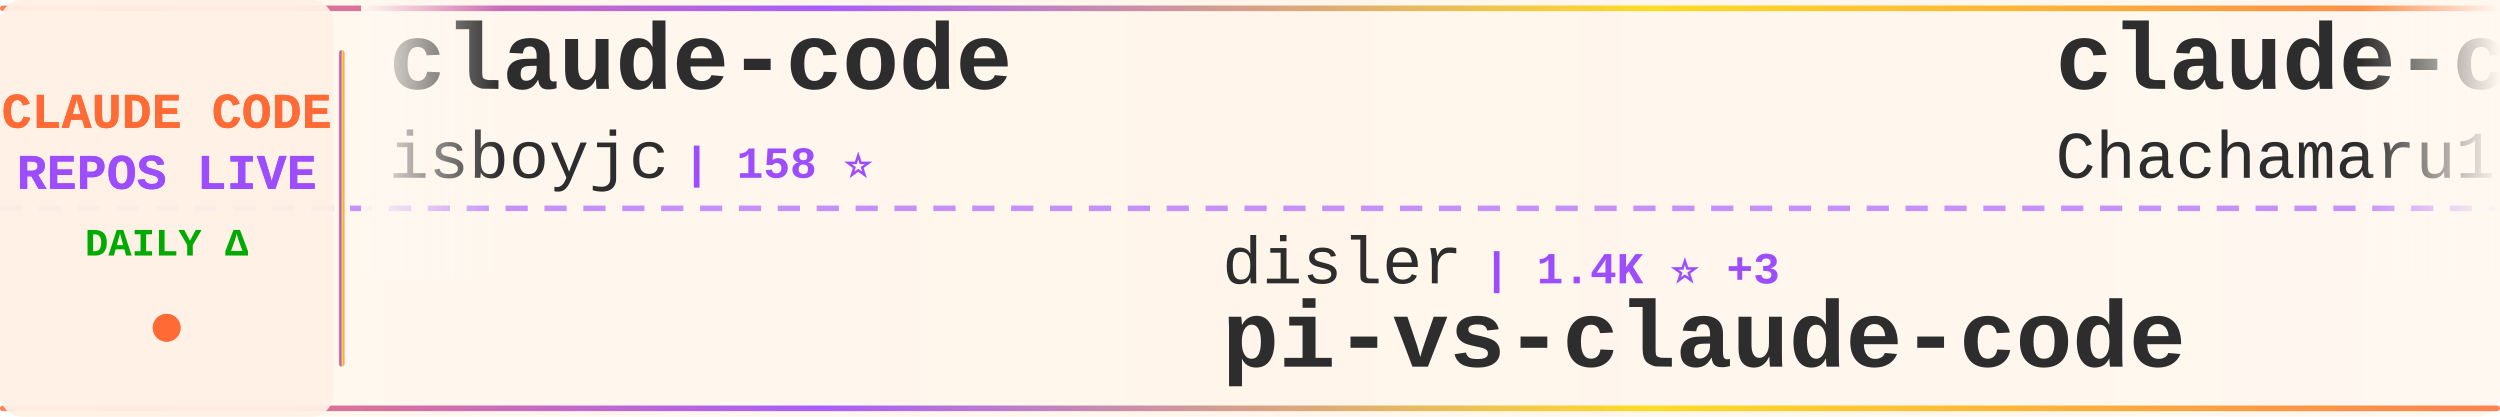
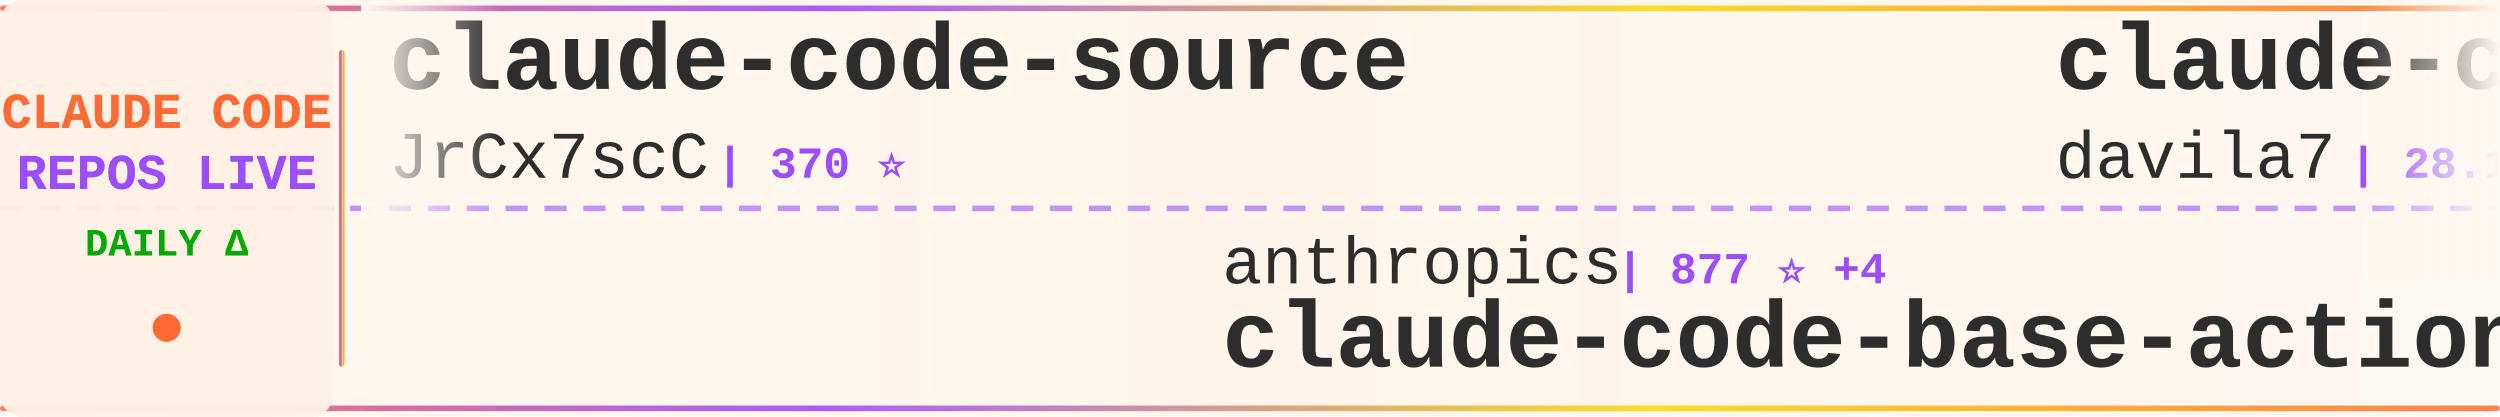
<svg xmlns="http://www.w3.org/2000/svg" width="900" height="150">
  <defs>
    <linearGradient id="tickerBg" x1="0%" y1="0%" x2="100%" y2="0%">
      <stop offset="0%" style="stop-color:#fff8f0;stop-opacity:0.98" />
      <stop offset="50%" style="stop-color:#fff5eb;stop-opacity:1" />
      <stop offset="100%" style="stop-color:#fff8f0;stop-opacity:0.98" />
    </linearGradient>
    <linearGradient id="borderGrad" x1="0%" y1="0%" x2="100%" y2="0%">
      <stop offset="0%" style="stop-color:#FF6B35;stop-opacity:0.85">
        <animate attributeName="stop-opacity" values="0.85;1;0.85" dur="2s" repeatCount="indefinite" />
      </stop>
      <stop offset="33%" style="stop-color:#9C4EFF;stop-opacity:0.9">
        <animate attributeName="stop-opacity" values="0.9;1;0.9" dur="2.2s" repeatCount="indefinite" />
      </stop>
      <stop offset="66%" style="stop-color:#FFD700;stop-opacity:0.85">
        <animate attributeName="stop-opacity" values="0.85;1;0.85" dur="1.8s" repeatCount="indefinite" />
      </stop>
      <stop offset="100%" style="stop-color:#FF6B35;stop-opacity:0.85">
        <animate attributeName="stop-opacity" values="0.85;1;0.85" dur="2s" repeatCount="indefinite" />
      </stop>
    </linearGradient>
    <filter id="textGlow">
      <feGaussianBlur stdDeviation="0.15" result="coloredBlur" />
      <feMerge>
        <feMergeNode in="coloredBlur" />
        <feMergeNode in="SourceGraphic" />
      </feMerge>
    </filter>
    <filter id="metricGlow">
      <feGaussianBlur stdDeviation="0.2" result="coloredBlur" />
      <feMerge>
        <feMergeNode in="coloredBlur" />
        <feMergeNode in="SourceGraphic" />
      </feMerge>
    </filter>
    <linearGradient id="leftFade" x1="0%" y1="0%" x2="100%" y2="0%">
      <stop offset="0%" style="stop-color:#fff8f0;stop-opacity:1" />
      <stop offset="100%" style="stop-color:#fff8f0;stop-opacity:0" />
    </linearGradient>
    <linearGradient id="rightFade" x1="0%" y1="0%" x2="100%" y2="0%">
      <stop offset="0%" style="stop-color:#fff8f0;stop-opacity:0" />
      <stop offset="100%" style="stop-color:#fff8f0;stop-opacity:1" />
    </linearGradient>
  </defs>
  <rect width="900" height="150" fill="url(#tickerBg)" rx="8" />
  <rect x="0" y="2" width="900" height="2" fill="url(#borderGrad)" rx="1" />
  <rect x="0" y="146" width="900" height="2" fill="url(#borderGrad)" rx="1" />
  <line x1="0" y1="75" x2="900" y2="75" stroke="#9C4EFF" stroke-width="2" stroke-dasharray="8 6" opacity="0.6" />
  <rect x="0" y="0" width="120" height="150" fill="#fff0e6" opacity="0.95" rx="8" />
  <text x="60" y="46" font-family="'Courier New', monospace" font-size="18" font-weight="bold" fill="#FF6B35" text-anchor="middle" filter="url(#textGlow)">
    CLAUDE CODE
  </text>
  <text x="60" y="68" font-family="'Courier New', monospace" font-size="18" font-weight="bold" fill="#9C4EFF" text-anchor="middle" filter="url(#textGlow)">
    REPOS LIVE
  </text>
  <text x="60" y="92" font-family="'Courier New', monospace" font-size="14" font-weight="bold" fill="#00aa00" text-anchor="middle">
    DAILY Δ
  </text>
  <circle cx="60" cy="118" r="5" fill="#FF6B35" filter="url(#metricGlow)">
    <animate attributeName="r" values="4;6;4" dur="1.5s" repeatCount="indefinite" />
    <animate attributeName="opacity" values="0.6;1;0.6" dur="1.5s" repeatCount="indefinite" />
  </circle>
  <rect x="122" y="18" width="2" height="114" fill="url(#borderGrad)" rx="1" />
  <clipPath id="tickerClip">
    <rect x="130" y="0" width="770" height="150" />
  </clipPath>
  <g clip-path="url(#tickerClip)">
    <g id="tickerItems">
      <animateTransform attributeName="transform" attributeType="XML" type="translate" from="0 0" to="-3000 0" dur="54s" repeatCount="indefinite" />
      <g transform="translate(0, 0)">
-         <text x="140" y="32" font-family="'Courier New', monospace" font-size="34" font-weight="bold" fill="#2d2d2d">claude-code</text>
-         <text x="140" y="64" font-family="'Courier New', monospace" font-size="24" font-weight="normal" fill="#2d2d2d" opacity="1.0">isboyjc</text>
-         <text x="246" y="64" font-family="'Courier New', monospace" font-size="16" font-weight="bold" fill="#9C4EFF"> | 158 ⭐</text>
+         <text x="140" y="32" font-family="'Courier New', monospace" font-size="34" font-weight="bold" fill="#2d2d2d">claude-code-source</text>
+         <text x="140" y="64" font-family="'Courier New', monospace" font-size="24" font-weight="normal" fill="#2d2d2d" opacity="1.0">JrCx7scC</text>
+         <text x="258" y="64" font-family="'Courier New', monospace" font-size="16" font-weight="bold" fill="#9C4EFF"> | 370 ⭐</text>
      </g>
      <g transform="translate(300, 0)">
-         <text x="140" y="102" font-family="'Courier New', monospace" font-size="24" font-weight="normal" fill="#2d2d2d" opacity="1.0">disler</text>
-         <text x="234" y="102" font-family="'Courier New', monospace" font-size="16" font-weight="bold" fill="#9C4EFF"> | 1.4K ⭐ +3</text>
-         <text x="140" y="132" font-family="'Courier New', monospace" font-size="34" font-weight="bold" fill="#2d2d2d">pi-vs-claude-code</text>
+         <text x="140" y="102" font-family="'Courier New', monospace" font-size="24" font-weight="normal" fill="#2d2d2d" opacity="1.0">anthropics</text>
+         <text x="282" y="102" font-family="'Courier New', monospace" font-size="16" font-weight="bold" fill="#9C4EFF"> | 877 ⭐ +4</text>
+         <text x="140" y="132" font-family="'Courier New', monospace" font-size="34" font-weight="bold" fill="#2d2d2d">claude-code-base-action</text>
      </g>
      <g transform="translate(600, 0)">
-         <text x="140" y="32" font-family="'Courier New', monospace" font-size="34" font-weight="bold" fill="#2d2d2d">claude-code-harness</text>
-         <text x="140" y="64" font-family="'Courier New', monospace" font-size="24" font-weight="normal" fill="#2d2d2d" opacity="1.0">Chachamaru127</text>
-         <text x="318" y="64" font-family="'Courier New', monospace" font-size="16" font-weight="bold" fill="#9C4EFF"> | 2.8K ⭐ +21</text>
+         <text x="140" y="32" font-family="'Courier New', monospace" font-size="34" font-weight="bold" fill="#2d2d2d">claude-code-templates</text>
+         <text x="140" y="64" font-family="'Courier New', monospace" font-size="24" font-weight="normal" fill="#2d2d2d" opacity="1.0">davila7</text>
+         <text x="246" y="64" font-family="'Courier New', monospace" font-size="16" font-weight="bold" fill="#9C4EFF"> | 28.1K ⭐ +34</text>
      </g>
      <g transform="translate(900, 0)">
-         <text x="140" y="102" font-family="'Courier New', monospace" font-size="24" font-weight="normal" fill="#2d2d2d" opacity="1.0">lintsinghua</text>
-         <text x="294" y="102" font-family="'Courier New', monospace" font-size="16" font-weight="bold" fill="#9C4EFF"> | 3.7K ⭐ +10</text>
-         <text x="140" y="132" font-family="'Courier New', monospace" font-size="34" font-weight="bold" fill="#2d2d2d">claude-code-book</text>
+         <text x="140" y="102" font-family="'Courier New', monospace" font-size="24" font-weight="normal" fill="#2d2d2d" opacity="1.0">Onewon</text>
+         <text x="234" y="102" font-family="'Courier New', monospace" font-size="16" font-weight="bold" fill="#9C4EFF"> | 182 ⭐</text>
+         <text x="140" y="132" font-family="'Courier New', monospace" font-size="34" font-weight="bold" fill="#2d2d2d">claude-code</text>
      </g>
      <g transform="translate(1200, 0)">
-         <text x="140" y="32" font-family="'Courier New', monospace" font-size="34" font-weight="bold" fill="#2d2d2d">claude-code-base-action</text>
-         <text x="140" y="64" font-family="'Courier New', monospace" font-size="24" font-weight="normal" fill="#2d2d2d" opacity="1.0">anthropics</text>
-         <text x="282" y="64" font-family="'Courier New', monospace" font-size="16" font-weight="bold" fill="#9C4EFF"> | 876 ⭐ +4</text>
+         <text x="140" y="32" font-family="'Courier New', monospace" font-size="34" font-weight="bold" fill="#2d2d2d">claude-code-tips</text>
+         <text x="140" y="64" font-family="'Courier New', monospace" font-size="24" font-weight="normal" fill="#2d2d2d" opacity="1.0">ykdojo</text>
+         <text x="234" y="64" font-family="'Courier New', monospace" font-size="16" font-weight="bold" fill="#9C4EFF"> | 8.8K ⭐ +40</text>
      </g>
      <g transform="translate(1500, 0)">
-         <text x="140" y="102" font-family="'Courier New', monospace" font-size="24" font-weight="normal" fill="#2d2d2d" opacity="1.0">guanshan</text>
-         <text x="258" y="102" font-family="'Courier New', monospace" font-size="16" font-weight="bold" fill="#9C4EFF"> | 60 ⭐</text>
-         <text x="140" y="132" font-family="'Courier New', monospace" font-size="34" font-weight="bold" fill="#2d2d2d">ClaudeCode</text>
+         <text x="140" y="102" font-family="'Courier New', monospace" font-size="24" font-weight="normal" fill="#2d2d2d" opacity="1.0">rohitg00</text>
+         <text x="258" y="102" font-family="'Courier New', monospace" font-size="16" font-weight="bold" fill="#9C4EFF"> | 2.1K ⭐ +9</text>
+         <text x="140" y="132" font-family="'Courier New', monospace" font-size="34" font-weight="bold" fill="#2d2d2d">awesome-claude-code-tool...</text>
      </g>
      <g transform="translate(1800, 0)">
-         <text x="140" y="32" font-family="'Courier New', monospace" font-size="34" font-weight="bold" fill="#2d2d2d">claude-code-plugins-plus...</text>
-         <text x="140" y="64" font-family="'Courier New', monospace" font-size="24" font-weight="normal" fill="#2d2d2d" opacity="1.0">jeremylongshore</text>
-         <text x="342" y="64" font-family="'Courier New', monospace" font-size="16" font-weight="bold" fill="#9C4EFF"> | 2.4K ⭐ +7</text>
+         <text x="140" y="32" font-family="'Courier New', monospace" font-size="34" font-weight="bold" fill="#2d2d2d">learn-claude-code</text>
+         <text x="140" y="64" font-family="'Courier New', monospace" font-size="24" font-weight="normal" fill="#2d2d2d" opacity="1.0">shareAI-lab</text>
+         <text x="294" y="64" font-family="'Courier New', monospace" font-size="16" font-weight="bold" fill="#9C4EFF"> | 66.6K ⭐ +187</text>
      </g>
      <g transform="translate(2100, 0)">
-         <text x="140" y="102" font-family="'Courier New', monospace" font-size="24" font-weight="normal" fill="#2d2d2d" opacity="1.0">ykdojo</text>
-         <text x="234" y="102" font-family="'Courier New', monospace" font-size="16" font-weight="bold" fill="#9C4EFF"> | 8.7K ⭐ +18</text>
-         <text x="140" y="132" font-family="'Courier New', monospace" font-size="34" font-weight="bold" fill="#2d2d2d">claude-code-tips</text>
+         <text x="140" y="102" font-family="'Courier New', monospace" font-size="24" font-weight="normal" fill="#2d2d2d" opacity="1.0">sugyan</text>
+         <text x="234" y="102" font-family="'Courier New', monospace" font-size="16" font-weight="bold" fill="#9C4EFF"> | 1.1K ⭐ +1</text>
+         <text x="140" y="132" font-family="'Courier New', monospace" font-size="34" font-weight="bold" fill="#2d2d2d">claude-code-webui</text>
      </g>
      <g transform="translate(2400, 0)">
-         <text x="140" y="32" font-family="'Courier New', monospace" font-size="34" font-weight="bold" fill="#2d2d2d">Claude-code</text>
-         <text x="140" y="64" font-family="'Courier New', monospace" font-size="24" font-weight="normal" fill="#2d2d2d" opacity="1.0">fazxes</text>
-         <text x="234" y="64" font-family="'Courier New', monospace" font-size="16" font-weight="bold" fill="#9C4EFF"> | 221 ⭐</text>
+         <text x="140" y="32" font-family="'Courier New', monospace" font-size="34" font-weight="bold" fill="#2d2d2d">claude-code-hub</text>
+         <text x="140" y="64" font-family="'Courier New', monospace" font-size="24" font-weight="normal" fill="#2d2d2d" opacity="1.0">ding113</text>
+         <text x="246" y="64" font-family="'Courier New', monospace" font-size="16" font-weight="bold" fill="#9C4EFF"> | 3.1K ⭐ +19</text>
      </g>
      <g transform="translate(2700, 0)">
-         <text x="140" y="102" font-family="'Courier New', monospace" font-size="24" font-weight="normal" fill="#2d2d2d" opacity="1.0">shareAI-lab</text>
-         <text x="294" y="102" font-family="'Courier New', monospace" font-size="16" font-weight="bold" fill="#9C4EFF"> | 66.5K ⭐ +145</text>
-         <text x="140" y="132" font-family="'Courier New', monospace" font-size="34" font-weight="bold" fill="#2d2d2d">learn-claude-code</text>
+         <text x="140" y="102" font-family="'Courier New', monospace" font-size="24" font-weight="normal" fill="#2d2d2d" opacity="1.0">alejandrobalderas</text>
+         <text x="366" y="102" font-family="'Courier New', monospace" font-size="16" font-weight="bold" fill="#9C4EFF"> | 2.2K ⭐ +1</text>
+         <text x="140" y="132" font-family="'Courier New', monospace" font-size="34" font-weight="bold" fill="#2d2d2d">claude-code-from-source</text>
      </g>
      <g transform="translate(3000, 0)">
-         <text x="140" y="32" font-family="'Courier New', monospace" font-size="34" font-weight="bold" fill="#2d2d2d">claude-code</text>
-         <text x="140" y="64" font-family="'Courier New', monospace" font-size="24" font-weight="normal" fill="#2d2d2d" opacity="1.0">isboyjc</text>
-         <text x="246" y="64" font-family="'Courier New', monospace" font-size="16" font-weight="bold" fill="#9C4EFF"> | 158 ⭐</text>
+         <text x="140" y="32" font-family="'Courier New', monospace" font-size="34" font-weight="bold" fill="#2d2d2d">claude-code-source</text>
+         <text x="140" y="64" font-family="'Courier New', monospace" font-size="24" font-weight="normal" fill="#2d2d2d" opacity="1.0">JrCx7scC</text>
+         <text x="258" y="64" font-family="'Courier New', monospace" font-size="16" font-weight="bold" fill="#9C4EFF"> | 370 ⭐</text>
      </g>
      <g transform="translate(3300, 0)">
-         <text x="140" y="102" font-family="'Courier New', monospace" font-size="24" font-weight="normal" fill="#2d2d2d" opacity="1.0">disler</text>
-         <text x="234" y="102" font-family="'Courier New', monospace" font-size="16" font-weight="bold" fill="#9C4EFF"> | 1.4K ⭐ +3</text>
-         <text x="140" y="132" font-family="'Courier New', monospace" font-size="34" font-weight="bold" fill="#2d2d2d">pi-vs-claude-code</text>
+         <text x="140" y="102" font-family="'Courier New', monospace" font-size="24" font-weight="normal" fill="#2d2d2d" opacity="1.0">anthropics</text>
+         <text x="282" y="102" font-family="'Courier New', monospace" font-size="16" font-weight="bold" fill="#9C4EFF"> | 877 ⭐ +4</text>
+         <text x="140" y="132" font-family="'Courier New', monospace" font-size="34" font-weight="bold" fill="#2d2d2d">claude-code-base-action</text>
      </g>
      <g transform="translate(3600, 0)">
-         <text x="140" y="32" font-family="'Courier New', monospace" font-size="34" font-weight="bold" fill="#2d2d2d">claude-code-harness</text>
-         <text x="140" y="64" font-family="'Courier New', monospace" font-size="24" font-weight="normal" fill="#2d2d2d" opacity="1.0">Chachamaru127</text>
-         <text x="318" y="64" font-family="'Courier New', monospace" font-size="16" font-weight="bold" fill="#9C4EFF"> | 2.8K ⭐ +21</text>
+         <text x="140" y="32" font-family="'Courier New', monospace" font-size="34" font-weight="bold" fill="#2d2d2d">claude-code-templates</text>
+         <text x="140" y="64" font-family="'Courier New', monospace" font-size="24" font-weight="normal" fill="#2d2d2d" opacity="1.0">davila7</text>
+         <text x="246" y="64" font-family="'Courier New', monospace" font-size="16" font-weight="bold" fill="#9C4EFF"> | 28.1K ⭐ +34</text>
      </g>
      <g transform="translate(3900, 0)">
-         <text x="140" y="102" font-family="'Courier New', monospace" font-size="24" font-weight="normal" fill="#2d2d2d" opacity="1.0">lintsinghua</text>
-         <text x="294" y="102" font-family="'Courier New', monospace" font-size="16" font-weight="bold" fill="#9C4EFF"> | 3.7K ⭐ +10</text>
-         <text x="140" y="132" font-family="'Courier New', monospace" font-size="34" font-weight="bold" fill="#2d2d2d">claude-code-book</text>
+         <text x="140" y="102" font-family="'Courier New', monospace" font-size="24" font-weight="normal" fill="#2d2d2d" opacity="1.0">Onewon</text>
+         <text x="234" y="102" font-family="'Courier New', monospace" font-size="16" font-weight="bold" fill="#9C4EFF"> | 182 ⭐</text>
+         <text x="140" y="132" font-family="'Courier New', monospace" font-size="34" font-weight="bold" fill="#2d2d2d">claude-code</text>
      </g>
    </g>
  </g>
  <rect x="130" y="0" width="50" height="100" fill="url(#leftFade)" />
  <rect x="850" y="0" width="50" height="100" fill="url(#rightFade)" />
</svg>
